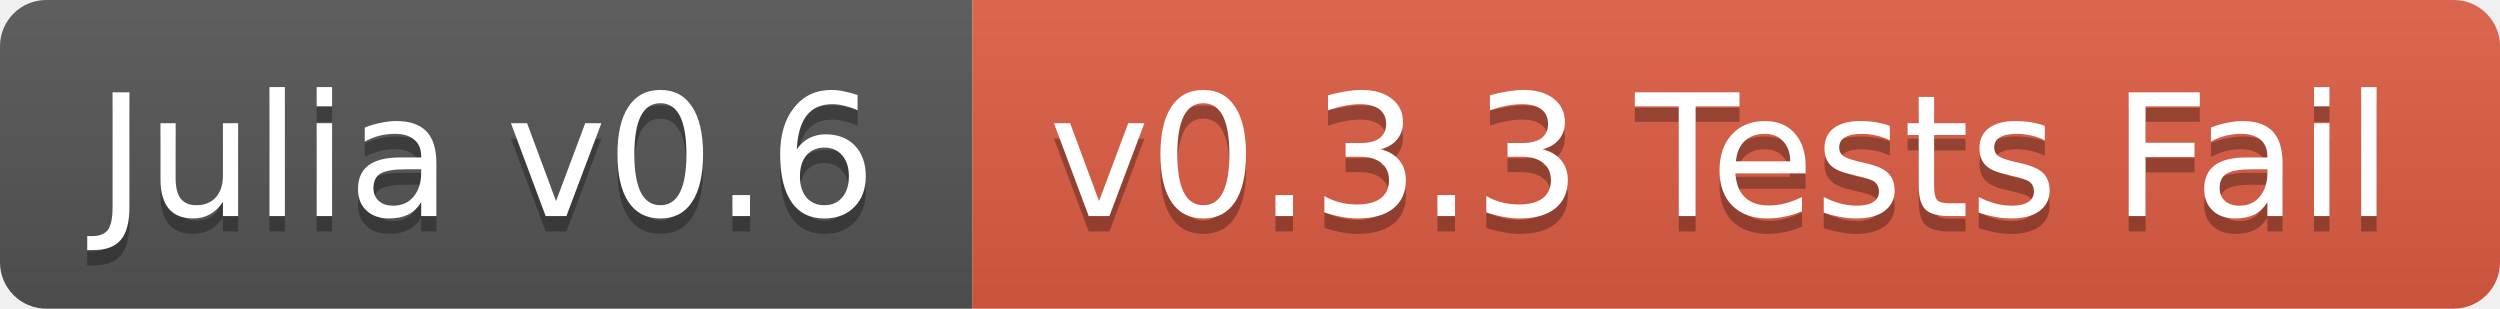
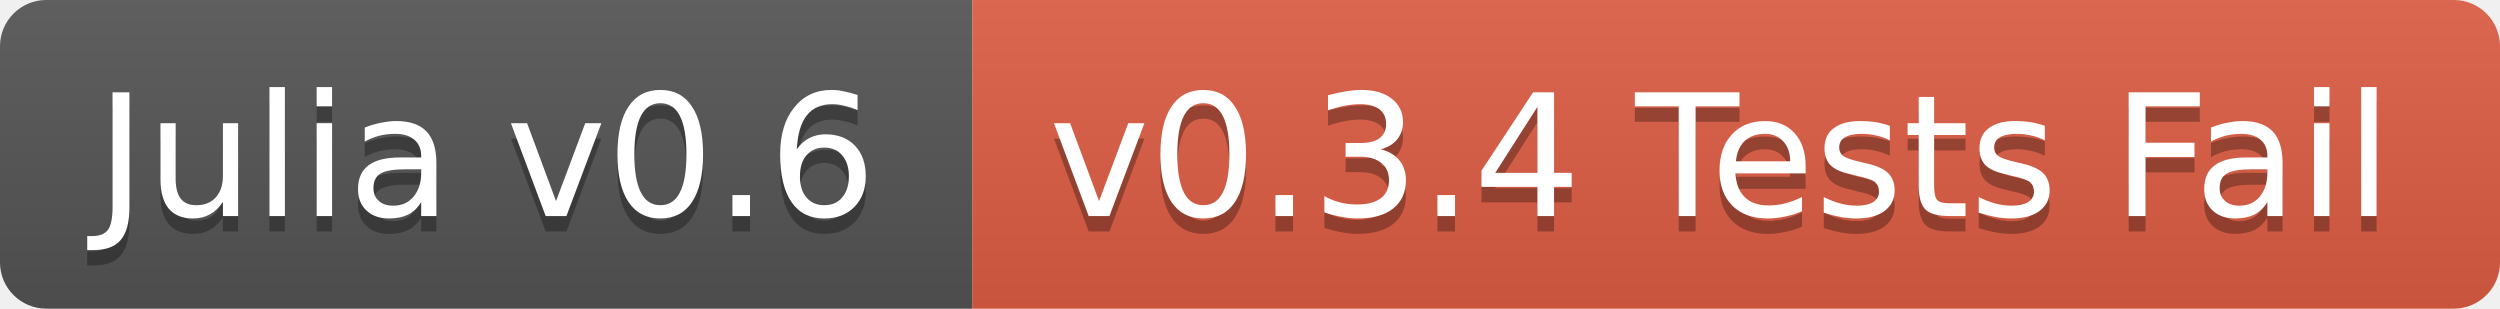
<svg xmlns="http://www.w3.org/2000/svg" width="162" height="20">
  <linearGradient id="b" x2="0" y2="100%">
    <stop offset="0" stop-color="#bbb" stop-opacity=".1" />
    <stop offset="1" stop-opacity=".1" />
  </linearGradient>
  <clipPath id="a">
    <rect width="162" height="20" rx="3" fill="#fff" />
  </clipPath>
  <g clip-path="url(#a)">
    <path fill="#555" d="M0 0h63v20H0z" />
    <path fill="#e05d44" d="M63 0h99v20H63z" />
    <path fill="url(#b)" d="M0 0h162v20H0z" />
  </g>
  <g fill="#fff" text-anchor="middle" font-family="DejaVu Sans,Verdana,Geneva,sans-serif" font-size="11">
    <text x="31.5" y="15" fill="#010101" fill-opacity=".3">Julia v0.6</text>
    <text x="31.5" y="14">Julia v0.6</text>
-     <text x="111.5" y="15" fill="#010101" fill-opacity=".3">v0.3.3 Tests Fail</text>
-     <text x="111.5" y="14">v0.3.3 Tests Fail</text>
+     <text x="111.5" y="15" fill="#010101" fill-opacity=".3">v0.3.4 Tests Fail</text>
+     <text x="111.5" y="14">v0.3.4 Tests Fail</text>
  </g>
</svg>
